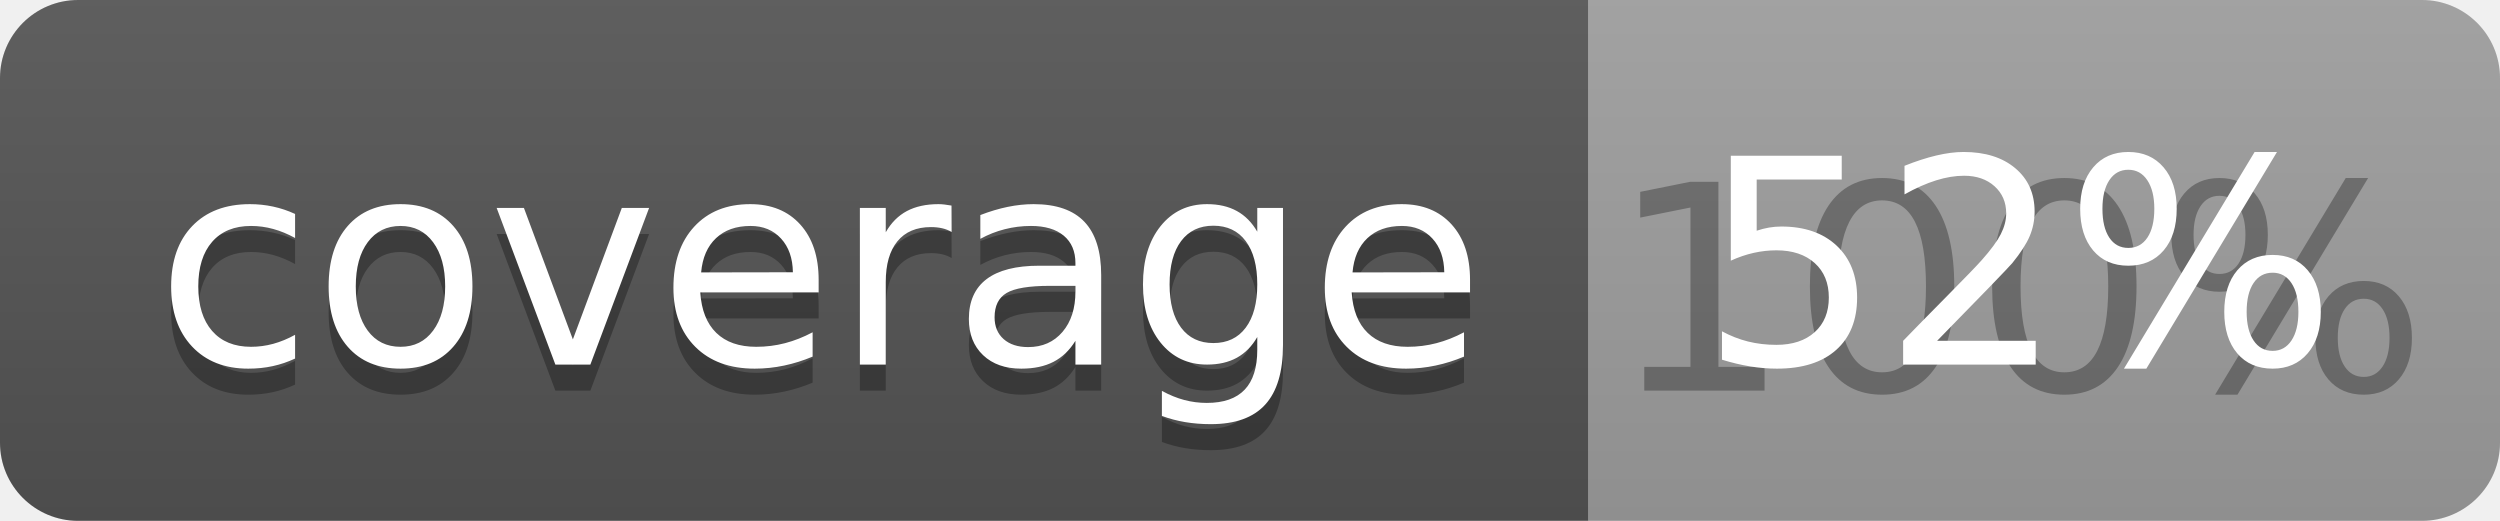
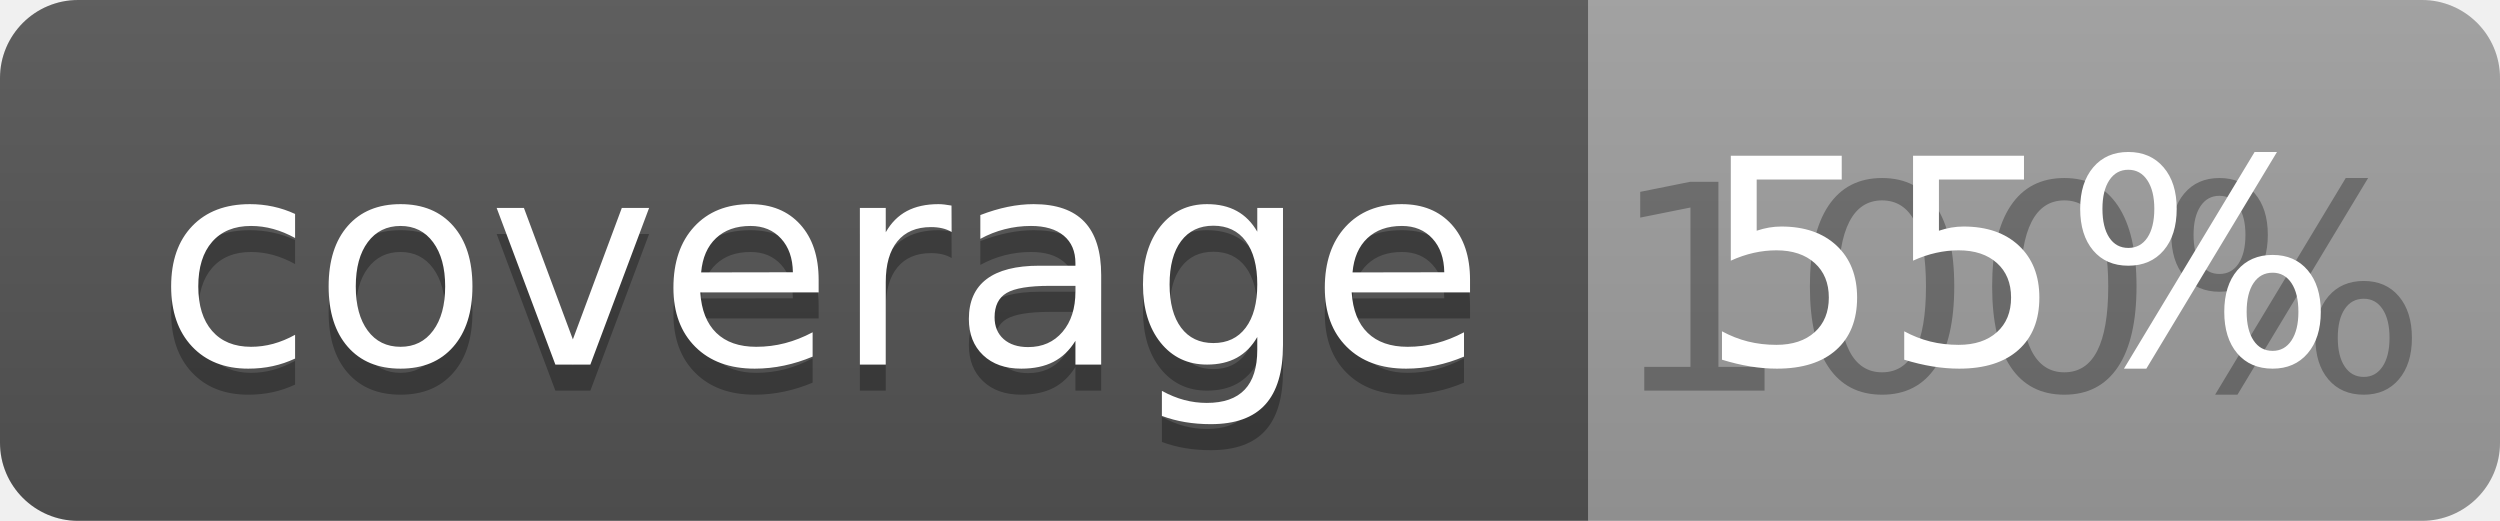
<svg xmlns="http://www.w3.org/2000/svg" width="96" height="20">
  <linearGradient id="b" x2="0" y2="100%">
    <stop offset="0" stop-color="#bbb" stop-opacity=".1" />
    <stop offset="1" stop-opacity=".1" />
  </linearGradient>
  <clipPath id="a">
    <rect width="96" height="20" rx="3" fill="#fff" />
  </clipPath>
  <g clip-path="url(#a)">
    <path fill="#555" d="M0 0h61v20H0z" />
    <path fill="#9F9F9F" d="M61 0h35v20H61z" />
    <path fill="url(#b)" d="M0 0h96v20H0z" />
  </g>
  <g fill="#fff" text-anchor="middle" font-family="DejaVu Sans,Verdana,Geneva,sans-serif" font-size="110">
    <text x="315" y="150" fill="#010101" fill-opacity=".3" transform="scale(.1)" textLength="510">coverage</text>
    <text x="315" y="140" transform="scale(.1)" textLength="510">coverage</text>
    <text x="775" y="150" fill="#010101" fill-opacity=".3" transform="scale(.1)" textLength="250">100%</text>
-     <text x="775" y="140" transform="scale(.1)" textLength="250">52%</text>
+     <text x="775" y="140" transform="scale(.1)" textLength="250">55%</text>
  </g>
</svg>
